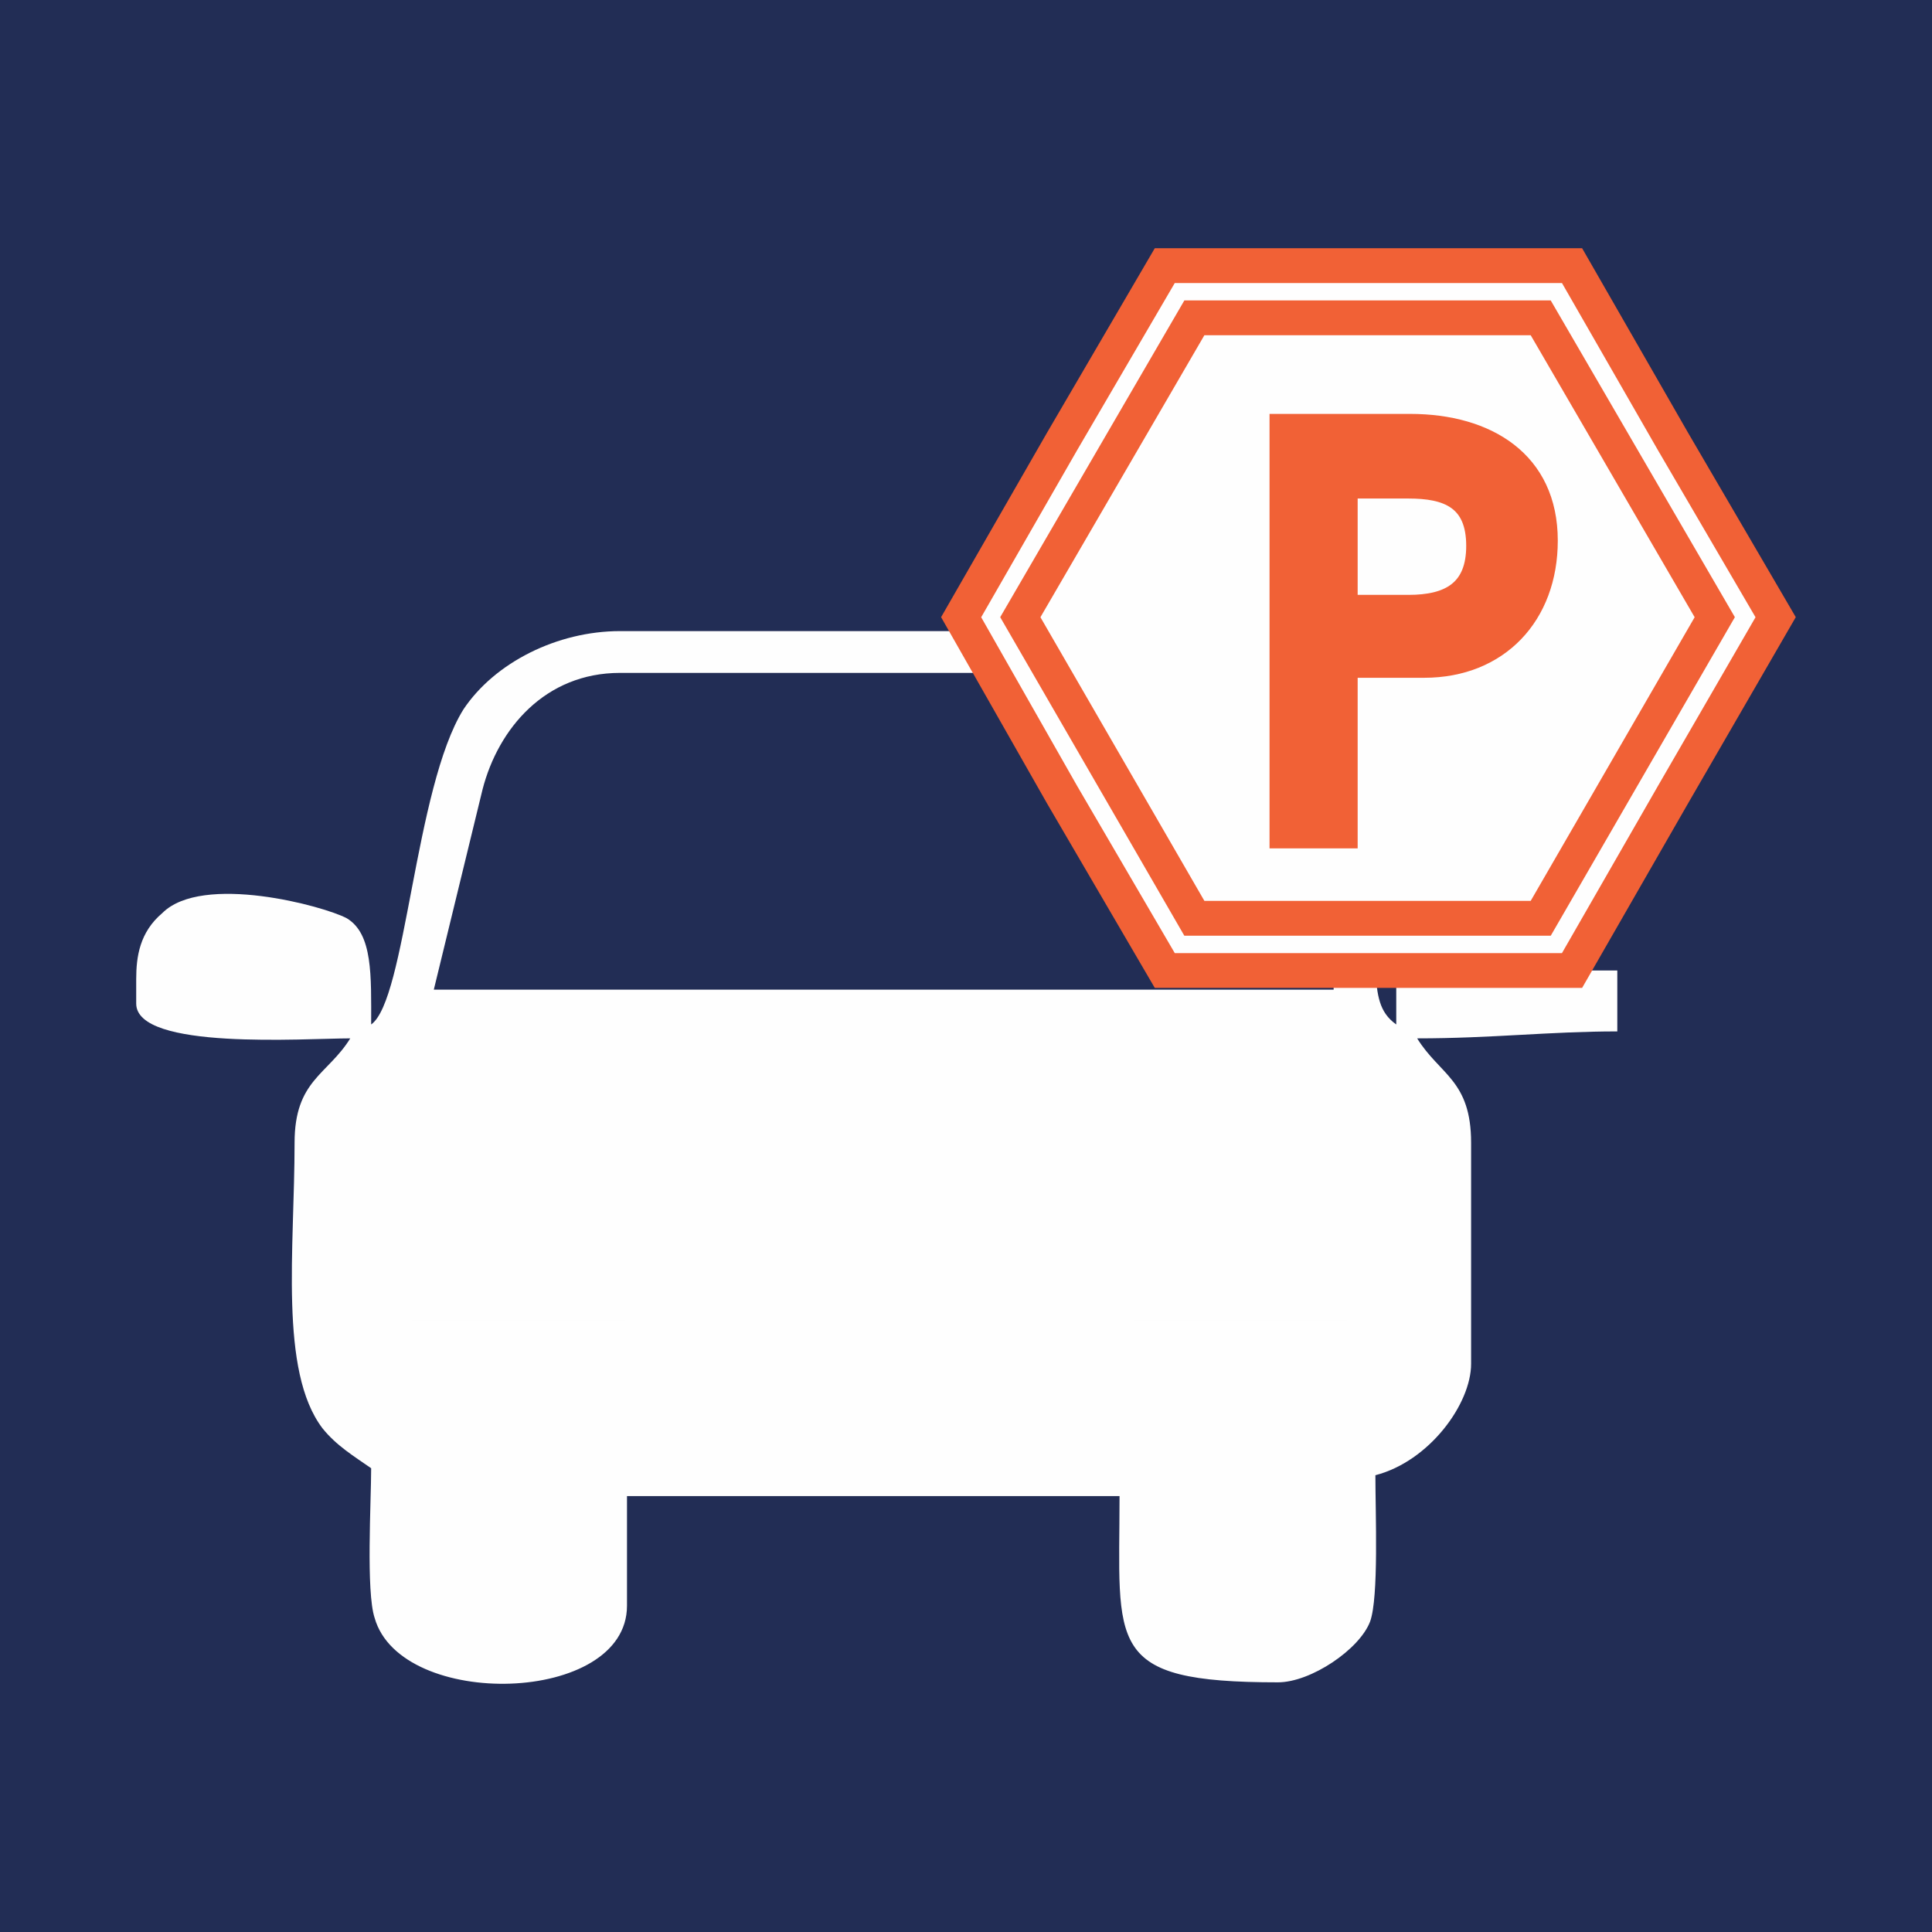
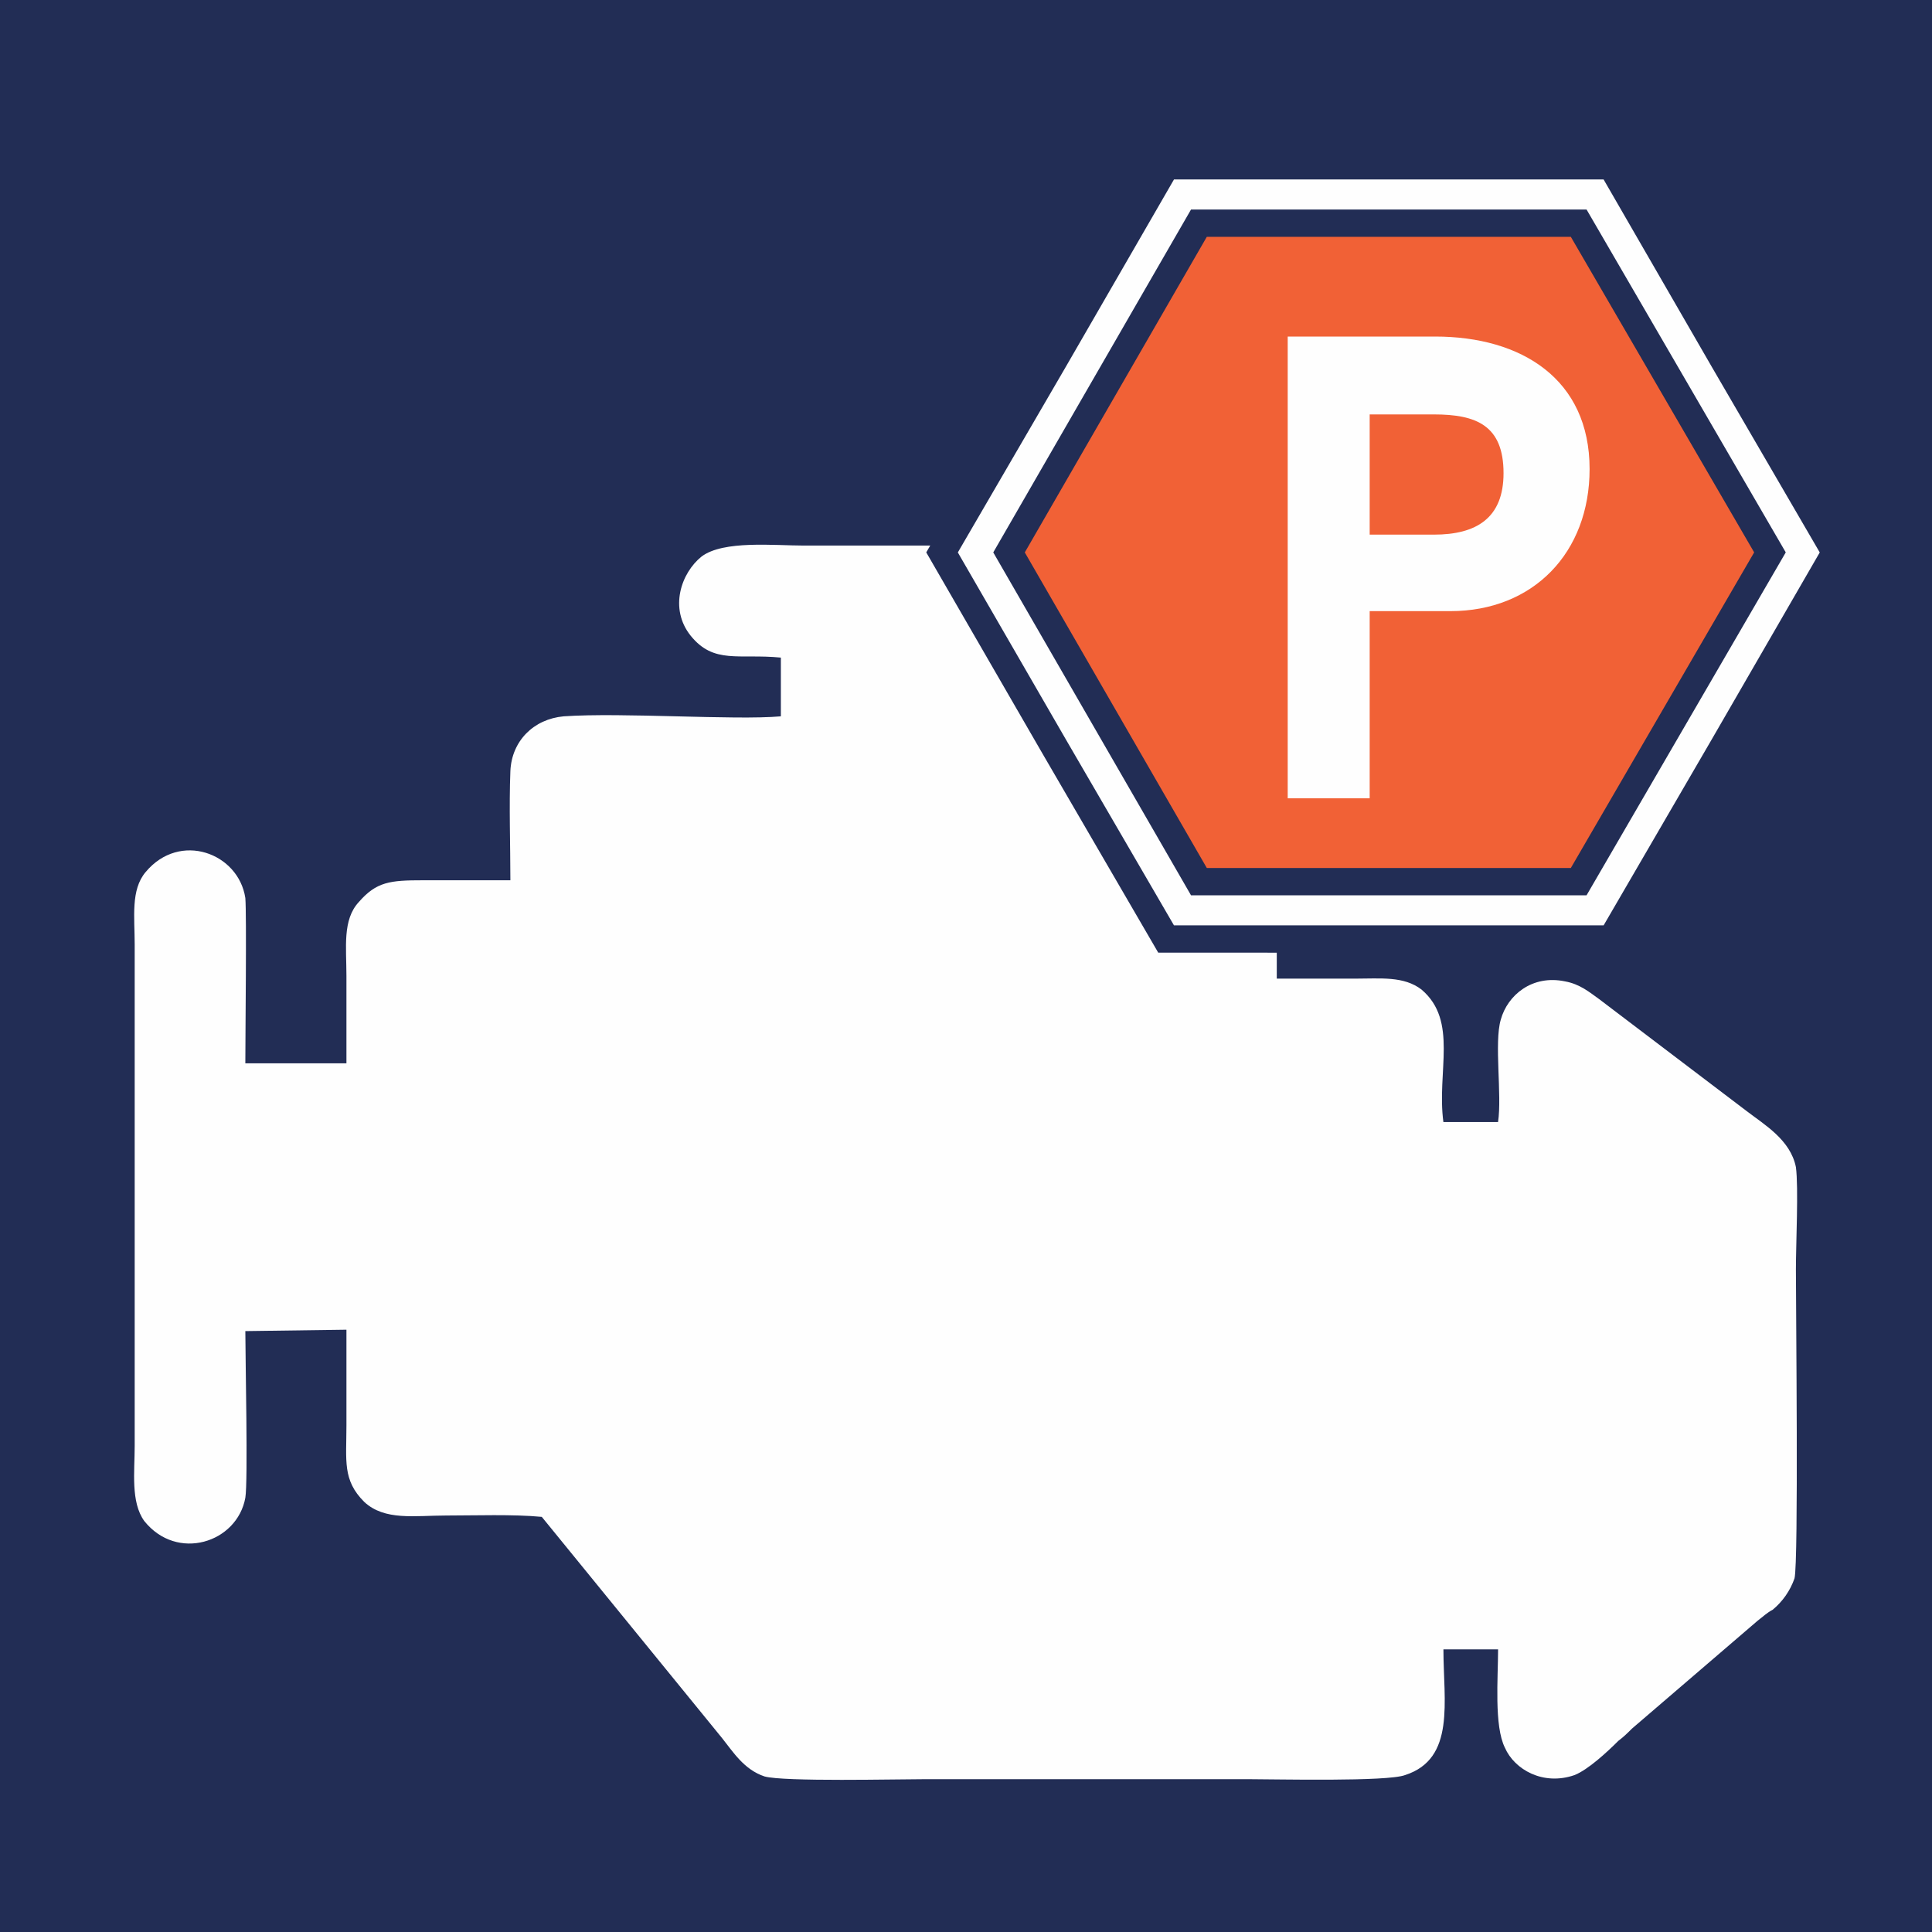
<svg xmlns="http://www.w3.org/2000/svg" width="70" height="70" viewBox="0 0 70 70">
  <path fill="#222d55" d="M0 0h70v70H0z" />
-   <path d="M-37.394 21.819c0 2.05 1.02 4.358 1.912 5.575 1.53 1.987 2.103 2.18 4.27 3.397 0-5.32-1.338-12.433 4.015-12.561 4.462-.192 3.952 4.678 4.334 7.883.128 1.153.383 2.691.383 4.037.573-.192 1.466-.897 1.975-1.282.638-.512 1.084-1.217 1.53-1.858 3.187-4.486 1.657-11.536-3.442-14.42-1.147-.64-2.485-1.025-3.824-1.153h-2.167c-2.485.256-4.907 1.346-6.5 3.332-.447.577-.574.577-.956 1.282-1.02 1.923-1.53 3.397-1.53 5.768z" class="fil5" clip-rule="evenodd" fill="#f16136" fill-rule="evenodd" image-rendering="optimizeQuality" shape-rendering="geometricPrecision" text-rendering="geometricPrecision" />
-   <path d="M13.448 37.118c0-1.766.063-3.28-.883-3.847-.82-.441-5.234-1.64-6.684-.189-.82.694-.946 1.576-.946 2.396v.883c0 1.703 6.116 1.261 7.756 1.261-.82 1.324-2.018 1.514-2.018 3.784 0 3.846-.567 8.26 1.009 10.341.504.63 1.135 1.01 1.766 1.45 0 1.199-.19 4.478.126 5.424.946 3.342 9.143 3.153 9.143-.442v-3.972h17.846c0 5.423-.568 6.747 5.738 6.747 1.198 0 2.964-1.198 3.342-2.207.316-.883.19-3.91.19-5.297 1.954-.505 3.468-2.586 3.468-4.036v-8.008c0-2.27-1.135-2.46-1.955-3.784 2.711 0 4.792-.252 7.252-.252v-2.207h-8.009v1.955c-.63-.442-.694-1.072-.757-1.955H48.32v.693H15.718l1.765-7.251c.568-2.207 2.27-4.225 4.982-4.225h14.567v-1.514H22.465c-2.27 0-4.54 1.135-5.675 2.838-1.766 2.838-2.081 10.53-3.342 11.414z" class="fil4" clip-rule="evenodd" fill="#fefefe" fill-rule="evenodd" image-rendering="optimizeQuality" shape-rendering="geometricPrecision" text-rendering="geometricPrecision" />
-   <path class="fil4" clip-rule="evenodd" fill="#fefefe" fill-rule="evenodd" image-rendering="optimizeQuality" shape-rendering="geometricPrecision" text-rendering="geometricPrecision" d="M14.898 47.838v-3.532h7.756v3.532zm26.169 0v-3.532h7.757v3.532z" />
-   <path class="fil4 str2" clip-rule="evenodd" fill="#fefefe" fill-rule="evenodd" stroke="#f16136" stroke-width="1.261" image-rendering="optimizeQuality" shape-rendering="geometricPrecision" text-rendering="geometricPrecision" d="M49.58 35.163h-7.378l-3.72-6.369-3.658-6.432 3.658-6.369 3.72-6.369h14.756l3.657 6.37 3.72 6.368-3.72 6.432-3.657 6.369z" />
-   <path class="fil4 str2" clip-rule="evenodd" fill="#fefefe" fill-rule="evenodd" stroke="#f16136" stroke-width="1.261" image-rendering="optimizeQuality" shape-rendering="geometricPrecision" text-rendering="geometricPrecision" d="M62.129 22.362l-6.306-10.846H43.274l-6.306 10.846 6.306 10.91h12.549z" />
-   <path class="fil5 str3" d="M48.95 24.317v6.18h-2.712v-15.26h4.856c2.837 0 5.107 1.387 5.107 4.35 0 2.775-1.828 4.73-4.603 4.73H48.95zm0-2.523h2.08c1.45 0 2.334-.504 2.334-2.017 0-1.577-.946-1.955-2.333-1.955H48.95v3.972z" clip-rule="evenodd" fill="#f16136" fill-rule="evenodd" stroke="#f16136" stroke-width=".481" image-rendering="optimizeQuality" shape-rendering="geometricPrecision" text-rendering="geometricPrecision" />
+   <path class="fil4" d="M96.59 36.901c-.933.22-1.426 1.042-1.426 2.14 0 3.016 4.99 3.838 4.99-.22 0-1.097-.548-1.7-1.425-1.92l4.552-10.695c2.413-5.814 6.527-12.505 1.7-17.496-1.7-1.81-3.784-2.797-5.814-3.071h-2.029c-2.633.329-5.155 1.974-6.8 4.771-1.701 2.962-1.098 6.088.164 9.215l4.607 12.779c.439 1.152 1.426 3.18 1.48 4.497z" clip-rule="evenodd" fill="#f16136" fill-rule="evenodd" image-rendering="optimizeQuality" shape-rendering="geometricPrecision" text-rendering="geometricPrecision" />
+   <path d="M28.292 23.826v2.128c-1.683.149-5.742-.148-7.87 0-1.089.1-1.88.891-1.93 1.98-.05 1.287 0 2.673 0 3.96h-3.168c-1.188 0-1.683.05-2.327.792-.593.643-.445 1.633-.445 2.673v3.168H8.889c0-1.04.05-5.396 0-5.99-.247-1.633-2.376-2.425-3.613-.94-.545.644-.396 1.633-.396 2.623v18.166c0 .94-.149 2.03.346 2.722 1.188 1.485 3.366.792 3.663-.841.1-.594 0-5.049 0-6.039l3.663-.05v3.465c0 1.287-.148 1.98.643 2.772.743.693 1.832.495 2.97.495 1.04 0 2.426-.05 3.465.049l6.534 8.018c.396.495.792 1.139 1.534 1.386.693.198 4.801.1 5.84.1H45.22c.99 0 5.049.098 5.693-.15 1.83-.593 1.385-2.672 1.385-4.553h1.98c0 1.04-.148 2.772.248 3.564.346.792 1.386 1.386 2.524.99.495-.198 1.188-.842 1.584-1.238.198-.148.347-.297.495-.445l4.554-3.91c.198-.149.346-.297.544-.396a2.58 2.58 0 0 0 .792-1.139c.149-.594.05-9.75.05-11.186 0-.94.099-2.97 0-3.713-.198-.99-1.139-1.534-1.782-2.029L57.94 36.2c-.346-.247-.693-.544-1.237-.643-1.188-.248-2.08.495-2.327 1.386-.247.841.05 2.722-.099 3.712h-1.98c-.247-1.831.545-3.663-.792-4.801-.643-.495-1.484-.396-2.425-.396h-2.82v-4.455c0-1.089.198-3.316-.347-4.108-.742-1.139-1.88-.94-3.465-.94h-4.504l.05-2.129c1.435 0 2.475.198 3.267-.792.692-.89.445-2.277-.396-2.821-.891-.644-2.426-.446-3.614-.446h-8.117c-1.09 0-2.92-.198-3.713.396-.742.594-1.188 1.881-.396 2.871.842 1.04 1.733.643 3.267.792z" class="fil2" clip-rule="evenodd" fill="#fefefe" fill-rule="evenodd" image-rendering="optimizeQuality" shape-rendering="geometricPrecision" text-rendering="geometricPrecision" />
+   <path class="fil2 str1" clip-rule="evenodd" fill="#fefefe" fill-rule="evenodd" stroke="#222d55" stroke-width=".99" image-rendering="optimizeQuality" shape-rendering="geometricPrecision" text-rendering="geometricPrecision" d="M42.25 34.022l-4.058-6.979-4.06-7.028 4.06-6.98 4.058-7.028h16.137l4.058 7.029 4.06 6.979-4.06 7.028-4.058 6.98h-8.068z" />
+   <path class="fil3 str1" clip-rule="evenodd" fill="#f16136" fill-rule="evenodd" stroke="#222d55" stroke-width=".99" image-rendering="optimizeQuality" shape-rendering="geometricPrecision" text-rendering="geometricPrecision" d="M57.199 8.086h-13.76l-6.88 11.929 6.88 11.929h13.76l6.93-11.93z" />
+   <path class="fil2" d="M49.626 22.143v6.781h-2.97v-16.73H52c3.119 0 5.594 1.534 5.594 4.801 0 3.02-2.03 5.148-5.05 5.148h-2.92zm0-2.772h2.326c1.534 0 2.524-.594 2.524-2.227 0-1.733-.99-2.129-2.524-2.129h-2.326v4.356z" clip-rule="evenodd" fill="#fefefe" fill-rule="evenodd" image-rendering="optimizeQuality" shape-rendering="geometricPrecision" text-rendering="geometricPrecision" />
</svg>
